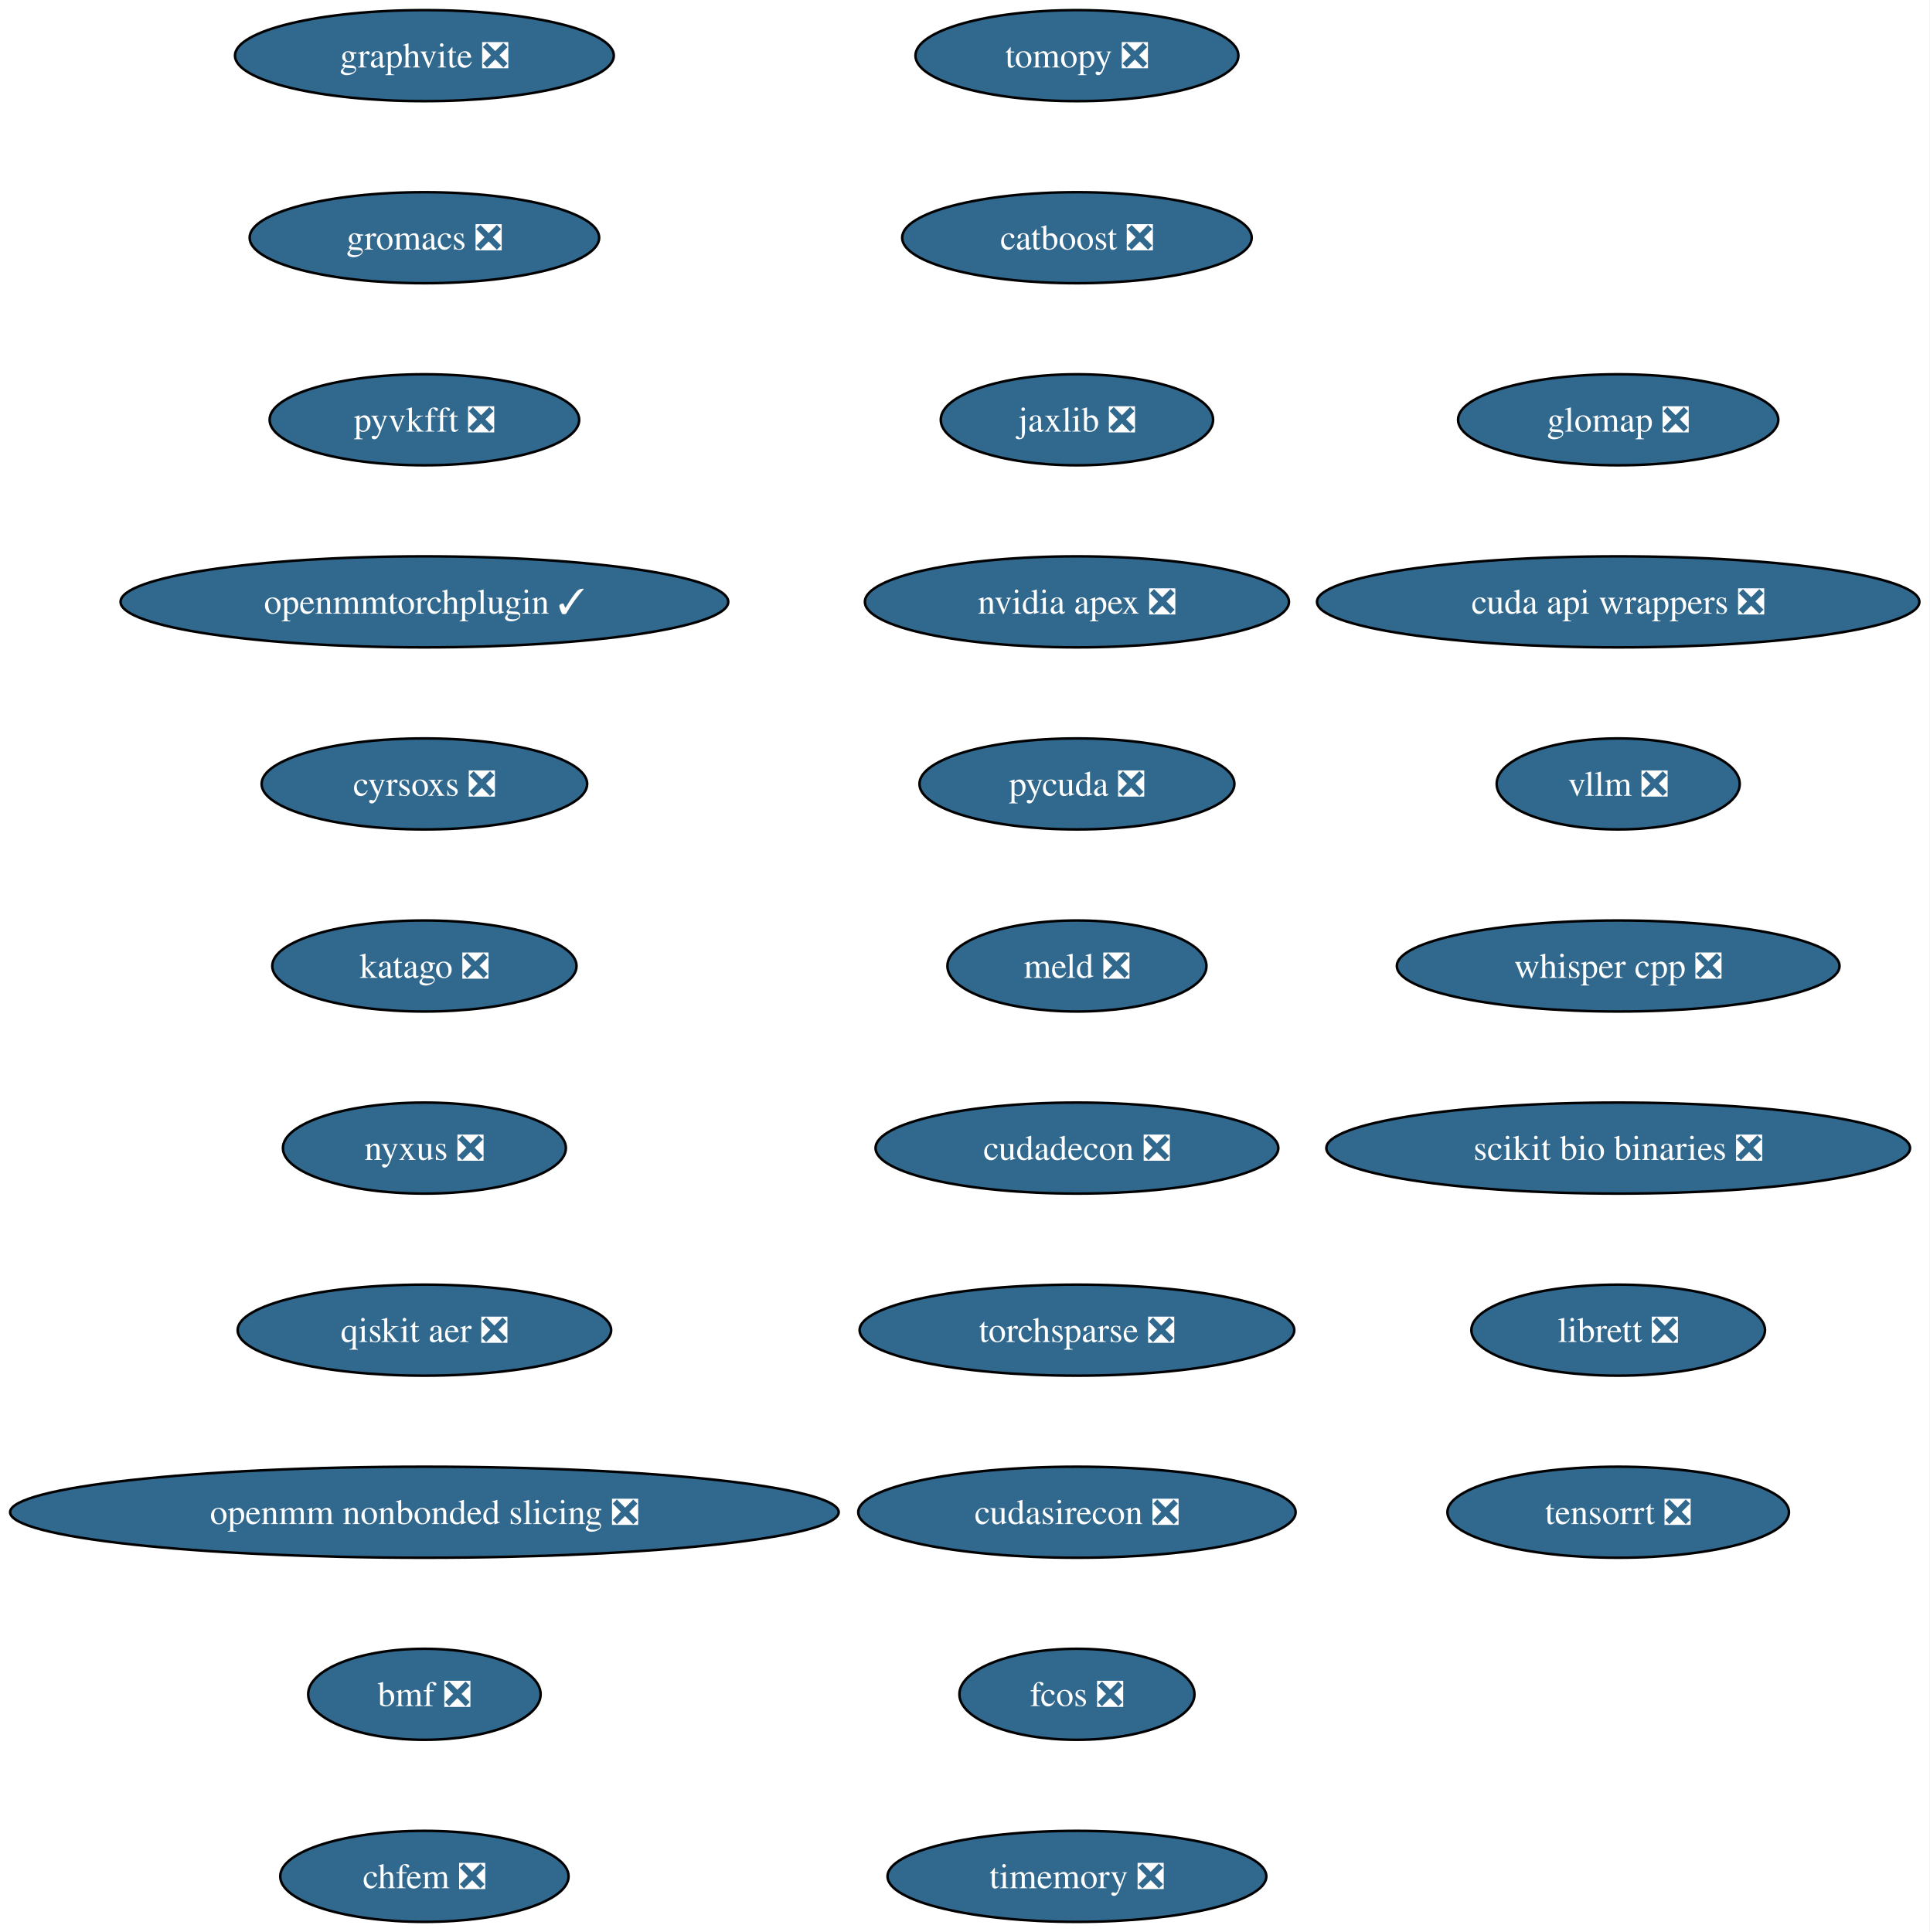
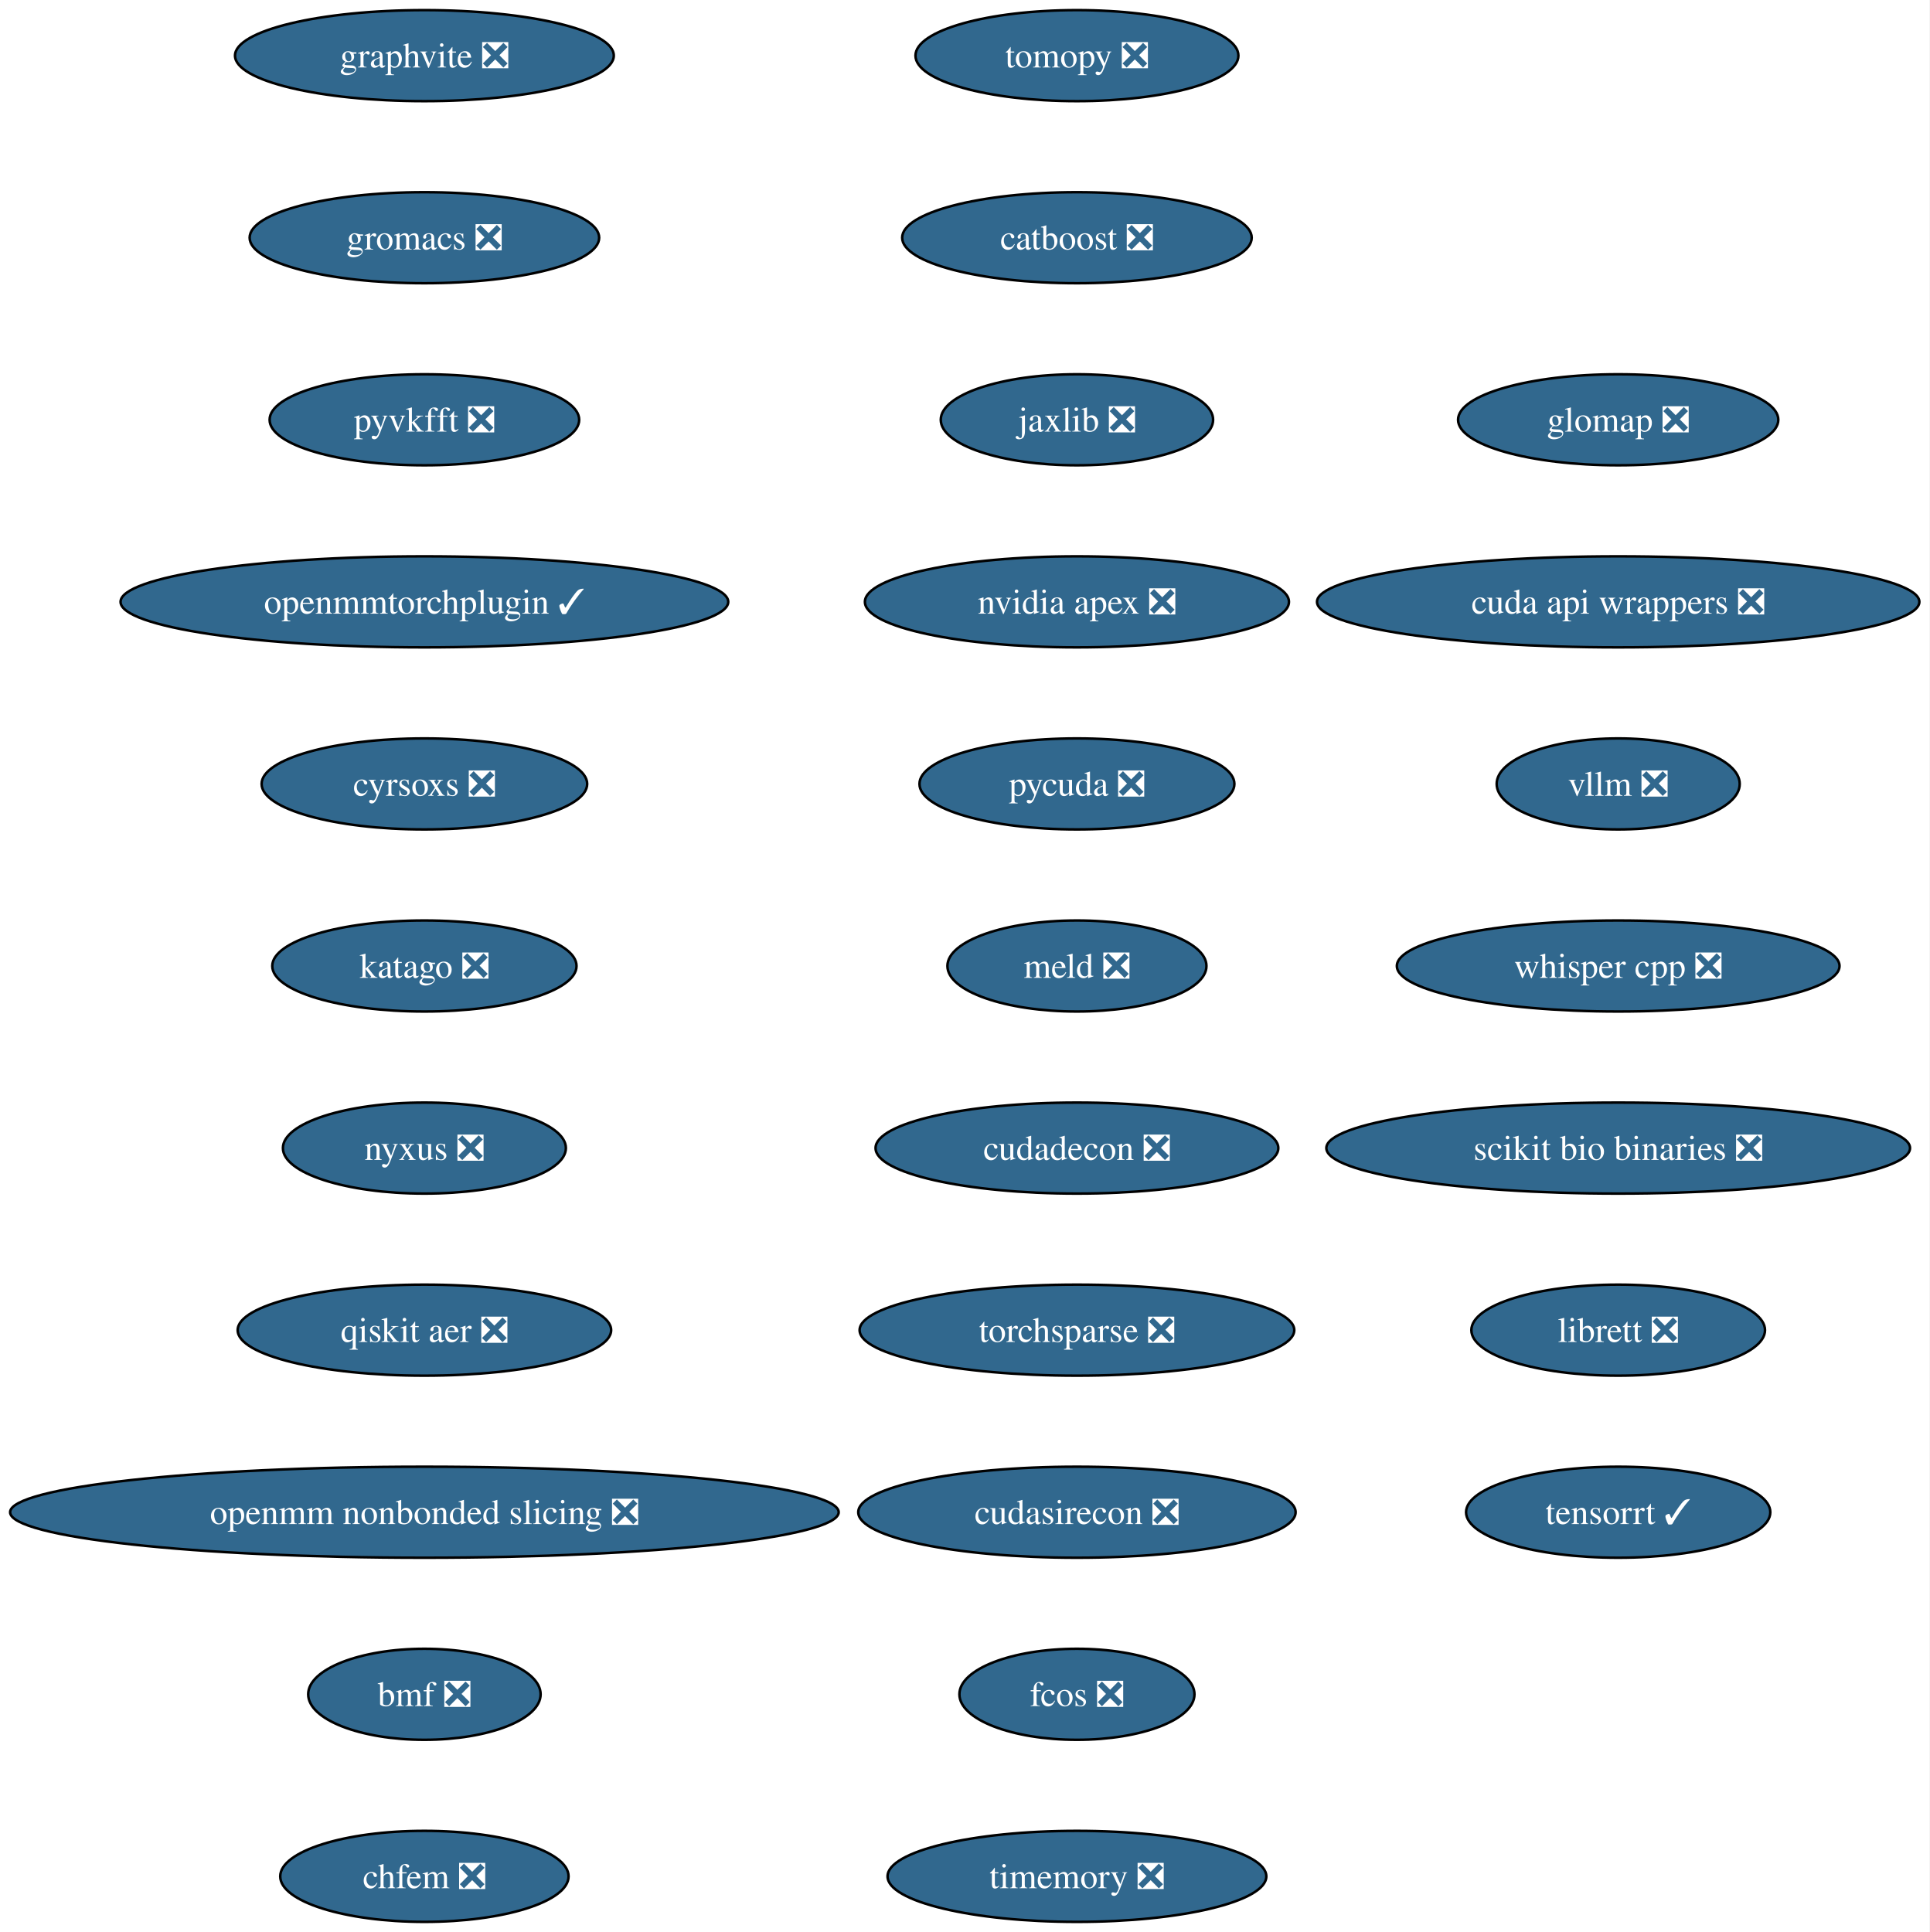
<svg xmlns="http://www.w3.org/2000/svg" xmlns:xlink="http://www.w3.org/1999/xlink" width="763pt" height="764pt" viewBox="0.00 0.00 763.00 764.00">
  <g id="graph0" class="graph" transform="scale(1 1) rotate(0) translate(4 760)">
    <polygon fill="white" stroke="none" points="-4,4 -4,-760 758.87,-760 758.87,4 -4,4" />
    <g id="node1" class="node">
      <g id="a_node1">
        <a xlink:href="https://github.com/conda-forge/tomopy-feedstock/pull/88" xlink:title="tomopy ❎">
          <ellipse fill="#31688e" stroke="black" cx="421.8" cy="-738" rx="63.84" ry="18" />
          <text xml:space="preserve" text-anchor="middle" x="421.8" y="-733.33" font-family="Times,serif" font-size="14.00" fill="white">tomopy ❎</text>
        </a>
      </g>
    </g>
    <g id="node2" class="node">
      <g id="a_node2">
        <a xlink:href="https://github.com/conda-forge/catboost-feedstock/pull/150" xlink:title="catboost ❎">
          <ellipse fill="#31688e" stroke="black" cx="421.8" cy="-666" rx="69.1" ry="18" />
          <text xml:space="preserve" text-anchor="middle" x="421.8" y="-661.33" font-family="Times,serif" font-size="14.00" fill="white">catboost ❎</text>
        </a>
      </g>
    </g>
    <g id="node3" class="node">
      <g id="a_node3">
        <a xlink:href="https://github.com/conda-forge/jaxlib-feedstock/pull/323" xlink:title="jaxlib ❎">
          <ellipse fill="#31688e" stroke="black" cx="421.8" cy="-594" rx="53.84" ry="18" />
          <text xml:space="preserve" text-anchor="middle" x="421.8" y="-589.33" font-family="Times,serif" font-size="14.00" fill="white">jaxlib ❎</text>
        </a>
      </g>
    </g>
    <g id="node4" class="node">
      <g id="a_node4">
        <a xlink:href="https://github.com/conda-forge/nvidia-apex-feedstock/pull/65" xlink:title="nvidia apex ❎">
          <ellipse fill="#31688e" stroke="black" cx="421.8" cy="-522" rx="83.83" ry="18" />
          <text xml:space="preserve" text-anchor="middle" x="421.8" y="-517.33" font-family="Times,serif" font-size="14.00" fill="white">nvidia apex ❎</text>
        </a>
      </g>
    </g>
    <g id="node5" class="node">
      <g id="a_node5">
        <a xlink:href="https://github.com/conda-forge/pycuda-feedstock/pull/53" xlink:title="pycuda ❎">
          <ellipse fill="#31688e" stroke="black" cx="421.8" cy="-450" rx="62.26" ry="18" />
          <text xml:space="preserve" text-anchor="middle" x="421.8" y="-445.32" font-family="Times,serif" font-size="14.00" fill="white">pycuda ❎</text>
        </a>
      </g>
    </g>
    <g id="node6" class="node">
      <g id="a_node6">
        <a xlink:href="https://github.com/conda-forge/meld-feedstock/pull/31" xlink:title="meld ❎">
          <ellipse fill="#31688e" stroke="black" cx="421.8" cy="-378" rx="51.21" ry="18" />
          <text xml:space="preserve" text-anchor="middle" x="421.8" y="-373.32" font-family="Times,serif" font-size="14.00" fill="white">meld ❎</text>
        </a>
      </g>
    </g>
    <g id="node7" class="node">
      <g id="a_node7">
        <a xlink:href="https://github.com/conda-forge/cudadecon-feedstock/pull/35" xlink:title="cudadecon ❎">
          <ellipse fill="#31688e" stroke="black" cx="421.8" cy="-306" rx="79.62" ry="18" />
          <text xml:space="preserve" text-anchor="middle" x="421.8" y="-301.32" font-family="Times,serif" font-size="14.00" fill="white">cudadecon ❎</text>
        </a>
      </g>
    </g>
    <g id="node8" class="node">
      <g id="a_node8">
        <a xlink:href="https://github.com/conda-forge/torchsparse-feedstock/pull/50" xlink:title="torchsparse ❎">
          <ellipse fill="#31688e" stroke="black" cx="421.8" cy="-234" rx="85.93" ry="18" />
          <text xml:space="preserve" text-anchor="middle" x="421.8" y="-229.32" font-family="Times,serif" font-size="14.00" fill="white">torchsparse ❎</text>
        </a>
      </g>
    </g>
    <g id="node9" class="node">
      <g id="a_node9">
        <a xlink:href="https://github.com/conda-forge/cudasirecon-feedstock/pull/33" xlink:title="cudasirecon ❎">
          <ellipse fill="#31688e" stroke="black" cx="421.8" cy="-162" rx="86.46" ry="18" />
          <text xml:space="preserve" text-anchor="middle" x="421.8" y="-157.32" font-family="Times,serif" font-size="14.00" fill="white">cudasirecon ❎</text>
        </a>
      </g>
    </g>
    <g id="node10" class="node">
      <g id="a_node10">
        <a xlink:href="https://github.com/conda-forge/fcos-feedstock/pull/34" xlink:title="fcos ❎">
          <ellipse fill="#31688e" stroke="black" cx="421.8" cy="-90" rx="46.47" ry="18" />
          <text xml:space="preserve" text-anchor="middle" x="421.8" y="-85.33" font-family="Times,serif" font-size="14.00" fill="white">fcos ❎</text>
        </a>
      </g>
    </g>
    <g id="node11" class="node">
      <g id="a_node11">
        <a xlink:href="https://github.com/conda-forge/timemory-feedstock/pull/26" xlink:title="timemory ❎">
          <ellipse fill="#31688e" stroke="black" cx="421.8" cy="-18" rx="74.88" ry="18" />
          <text xml:space="preserve" text-anchor="middle" x="421.8" y="-13.32" font-family="Times,serif" font-size="14.00" fill="white">timemory ❎</text>
        </a>
      </g>
    </g>
    <g id="node12" class="node">
      <g id="a_node12">
        <a xlink:href="https://github.com/conda-forge/graphvite-feedstock/pull/10" xlink:title="graphvite ❎">
          <ellipse fill="#31688e" stroke="black" cx="163.8" cy="-738" rx="74.88" ry="18" />
          <text xml:space="preserve" text-anchor="middle" x="163.8" y="-733.33" font-family="Times,serif" font-size="14.00" fill="white">graphvite ❎</text>
        </a>
      </g>
    </g>
    <g id="node13" class="node">
      <g id="a_node13">
        <a xlink:href="https://github.com/conda-forge/gromacs-feedstock/pull/81" xlink:title="gromacs ❎">
          <ellipse fill="#31688e" stroke="black" cx="163.8" cy="-666" rx="69.1" ry="18" />
          <text xml:space="preserve" text-anchor="middle" x="163.8" y="-661.33" font-family="Times,serif" font-size="14.00" fill="white">gromacs ❎</text>
        </a>
      </g>
    </g>
    <g id="node14" class="node">
      <g id="a_node14">
        <a xlink:href="https://github.com/conda-forge/pyvkfft-feedstock/pull/32" xlink:title="pyvkfft ❎">
          <ellipse fill="#31688e" stroke="black" cx="163.8" cy="-594" rx="61.2" ry="18" />
          <text xml:space="preserve" text-anchor="middle" x="163.8" y="-589.33" font-family="Times,serif" font-size="14.00" fill="white">pyvkfft ❎</text>
        </a>
      </g>
    </g>
    <g id="node15" class="node">
      <g id="a_node15">
        <a xlink:href="https://github.com/conda-forge/openmmtorchplugin-feedstock/pull/30" xlink:title="openmmtorchplugin ✓">
          <ellipse fill="#31688e" stroke="black" cx="163.8" cy="-522" rx="120.13" ry="18" />
          <text xml:space="preserve" text-anchor="middle" x="163.8" y="-517.33" font-family="Times,serif" font-size="14.00" fill="white">openmmtorchplugin ✓</text>
        </a>
      </g>
    </g>
    <g id="node16" class="node">
      <g id="a_node16">
        <a xlink:href="https://github.com/conda-forge/cyrsoxs-feedstock/pull/29" xlink:title="cyrsoxs ❎">
          <ellipse fill="#31688e" stroke="black" cx="163.8" cy="-450" rx="64.36" ry="18" />
          <text xml:space="preserve" text-anchor="middle" x="163.8" y="-445.32" font-family="Times,serif" font-size="14.00" fill="white">cyrsoxs ❎</text>
        </a>
      </g>
    </g>
    <g id="node17" class="node">
      <g id="a_node17">
        <a xlink:href="https://github.com/conda-forge/katago-feedstock/pull/32" xlink:title="katago ❎">
          <ellipse fill="#31688e" stroke="black" cx="163.8" cy="-378" rx="60.15" ry="18" />
          <text xml:space="preserve" text-anchor="middle" x="163.8" y="-373.32" font-family="Times,serif" font-size="14.00" fill="white">katago ❎</text>
        </a>
      </g>
    </g>
    <g id="node18" class="node">
      <g id="a_node18">
        <a xlink:href="https://github.com/conda-forge/nyxus-feedstock/pull/72" xlink:title="nyxus ❎">
          <ellipse fill="#31688e" stroke="black" cx="163.8" cy="-306" rx="55.94" ry="18" />
          <text xml:space="preserve" text-anchor="middle" x="163.8" y="-301.32" font-family="Times,serif" font-size="14.00" fill="white">nyxus ❎</text>
        </a>
      </g>
    </g>
    <g id="node19" class="node">
      <g id="a_node19">
        <a xlink:href="https://github.com/conda-forge/qiskit-aer-feedstock/pull/71" xlink:title="qiskit aer ❎">
          <ellipse fill="#31688e" stroke="black" cx="163.8" cy="-234" rx="73.83" ry="18" />
          <text xml:space="preserve" text-anchor="middle" x="163.8" y="-229.32" font-family="Times,serif" font-size="14.00" fill="white">qiskit aer ❎</text>
        </a>
      </g>
    </g>
    <g id="node20" class="node">
      <g id="a_node20">
        <a xlink:href="https://github.com/conda-forge/openmm-nonbonded-slicing-feedstock/pull/15" xlink:title="openmm nonbonded slicing ❎">
          <ellipse fill="#31688e" stroke="black" cx="163.8" cy="-162" rx="163.8" ry="18" />
          <text xml:space="preserve" text-anchor="middle" x="163.8" y="-157.32" font-family="Times,serif" font-size="14.00" fill="white">openmm nonbonded slicing ❎</text>
        </a>
      </g>
    </g>
    <g id="node21" class="node">
      <g id="a_node21">
        <a xlink:href="https://github.com/conda-forge/bmf-feedstock/pull/48" xlink:title="bmf ❎">
          <ellipse fill="#31688e" stroke="black" cx="163.8" cy="-90" rx="45.95" ry="18" />
          <text xml:space="preserve" text-anchor="middle" x="163.8" y="-85.33" font-family="Times,serif" font-size="14.00" fill="white">bmf ❎</text>
        </a>
      </g>
    </g>
    <g id="node22" class="node">
      <g id="a_node22">
        <a xlink:href="https://github.com/conda-forge/chfem-feedstock/pull/11" xlink:title="chfem ❎">
          <ellipse fill="#31688e" stroke="black" cx="163.8" cy="-18" rx="57" ry="18" />
          <text xml:space="preserve" text-anchor="middle" x="163.8" y="-13.32" font-family="Times,serif" font-size="14.00" fill="white">chfem ❎</text>
        </a>
      </g>
    </g>
    <g id="node23" class="node">
      <g id="a_node23">
        <a xlink:href="https://github.com/conda-forge/glomap-feedstock/pull/13" xlink:title="glomap ❎">
          <ellipse fill="#31688e" stroke="black" cx="635.8" cy="-594" rx="63.31" ry="18" />
          <text xml:space="preserve" text-anchor="middle" x="635.8" y="-589.33" font-family="Times,serif" font-size="14.00" fill="white">glomap ❎</text>
        </a>
      </g>
    </g>
    <g id="node24" class="node">
      <g id="a_node24">
        <a xlink:href="https://github.com/conda-forge/cuda-api-wrappers-feedstock/pull/5" xlink:title="cuda api wrappers ❎">
          <ellipse fill="#31688e" stroke="black" cx="635.8" cy="-522" rx="119.08" ry="18" />
          <text xml:space="preserve" text-anchor="middle" x="635.8" y="-517.33" font-family="Times,serif" font-size="14.00" fill="white">cuda api wrappers ❎</text>
        </a>
      </g>
    </g>
    <g id="node25" class="node">
      <g id="a_node25">
        <a xlink:href="https://github.com/conda-forge/vllm-feedstock/pull/55" xlink:title="vllm ❎">
          <ellipse fill="#31688e" stroke="black" cx="635.8" cy="-450" rx="48.05" ry="18" />
          <text xml:space="preserve" text-anchor="middle" x="635.8" y="-445.32" font-family="Times,serif" font-size="14.00" fill="white">vllm ❎</text>
        </a>
      </g>
    </g>
    <g id="node26" class="node">
      <g id="a_node26">
        <a xlink:href="https://github.com/conda-forge/whisper.cpp-feedstock/pull/16" xlink:title="whisper cpp ❎">
          <ellipse fill="#31688e" stroke="black" cx="635.8" cy="-378" rx="87.51" ry="18" />
          <text xml:space="preserve" text-anchor="middle" x="635.8" y="-373.32" font-family="Times,serif" font-size="14.00" fill="white">whisper cpp ❎</text>
        </a>
      </g>
    </g>
    <g id="node27" class="node">
      <g id="a_node27">
        <a xlink:href="https://github.com/conda-forge/scikit-bio-binaries-feedstock/pull/8" xlink:title="scikit bio binaries ❎">
          <ellipse fill="#31688e" stroke="black" cx="635.8" cy="-306" rx="115.39" ry="18" />
          <text xml:space="preserve" text-anchor="middle" x="635.8" y="-301.32" font-family="Times,serif" font-size="14.00" fill="white">scikit bio binaries ❎</text>
        </a>
      </g>
    </g>
    <g id="node28" class="node">
      <g id="a_node28">
        <a xlink:href="https://github.com/conda-forge/librett-feedstock/pull/1" xlink:title="librett ❎">
          <ellipse fill="#31688e" stroke="black" cx="635.8" cy="-234" rx="58.05" ry="18" />
          <text xml:space="preserve" text-anchor="middle" x="635.8" y="-229.32" font-family="Times,serif" font-size="14.00" fill="white">librett ❎</text>
        </a>
      </g>
    </g>
    <g id="node29" class="node">
      <g id="a_node29">
-         <a xlink:href="https://github.com/conda-forge/tensorrt-feedstock/pull/1" xlink:title="tensorrt ❎">
-           <ellipse fill="#31688e" stroke="black" cx="635.8" cy="-162" rx="67.52" ry="18" />
-           <text xml:space="preserve" text-anchor="middle" x="635.8" y="-157.32" font-family="Times,serif" font-size="14.00" fill="white">tensorrt ❎</text>
+         <a xlink:href="https://github.com/conda-forge/tensorrt-feedstock/pull/1" xlink:title="tensorrt ✓">
+           <ellipse fill="#31688e" stroke="black" cx="635.8" cy="-162" rx="60.15" ry="18" />
+           <text xml:space="preserve" text-anchor="middle" x="635.8" y="-157.32" font-family="Times,serif" font-size="14.00" fill="white">tensorrt ✓</text>
        </a>
      </g>
    </g>
  </g>
</svg>
